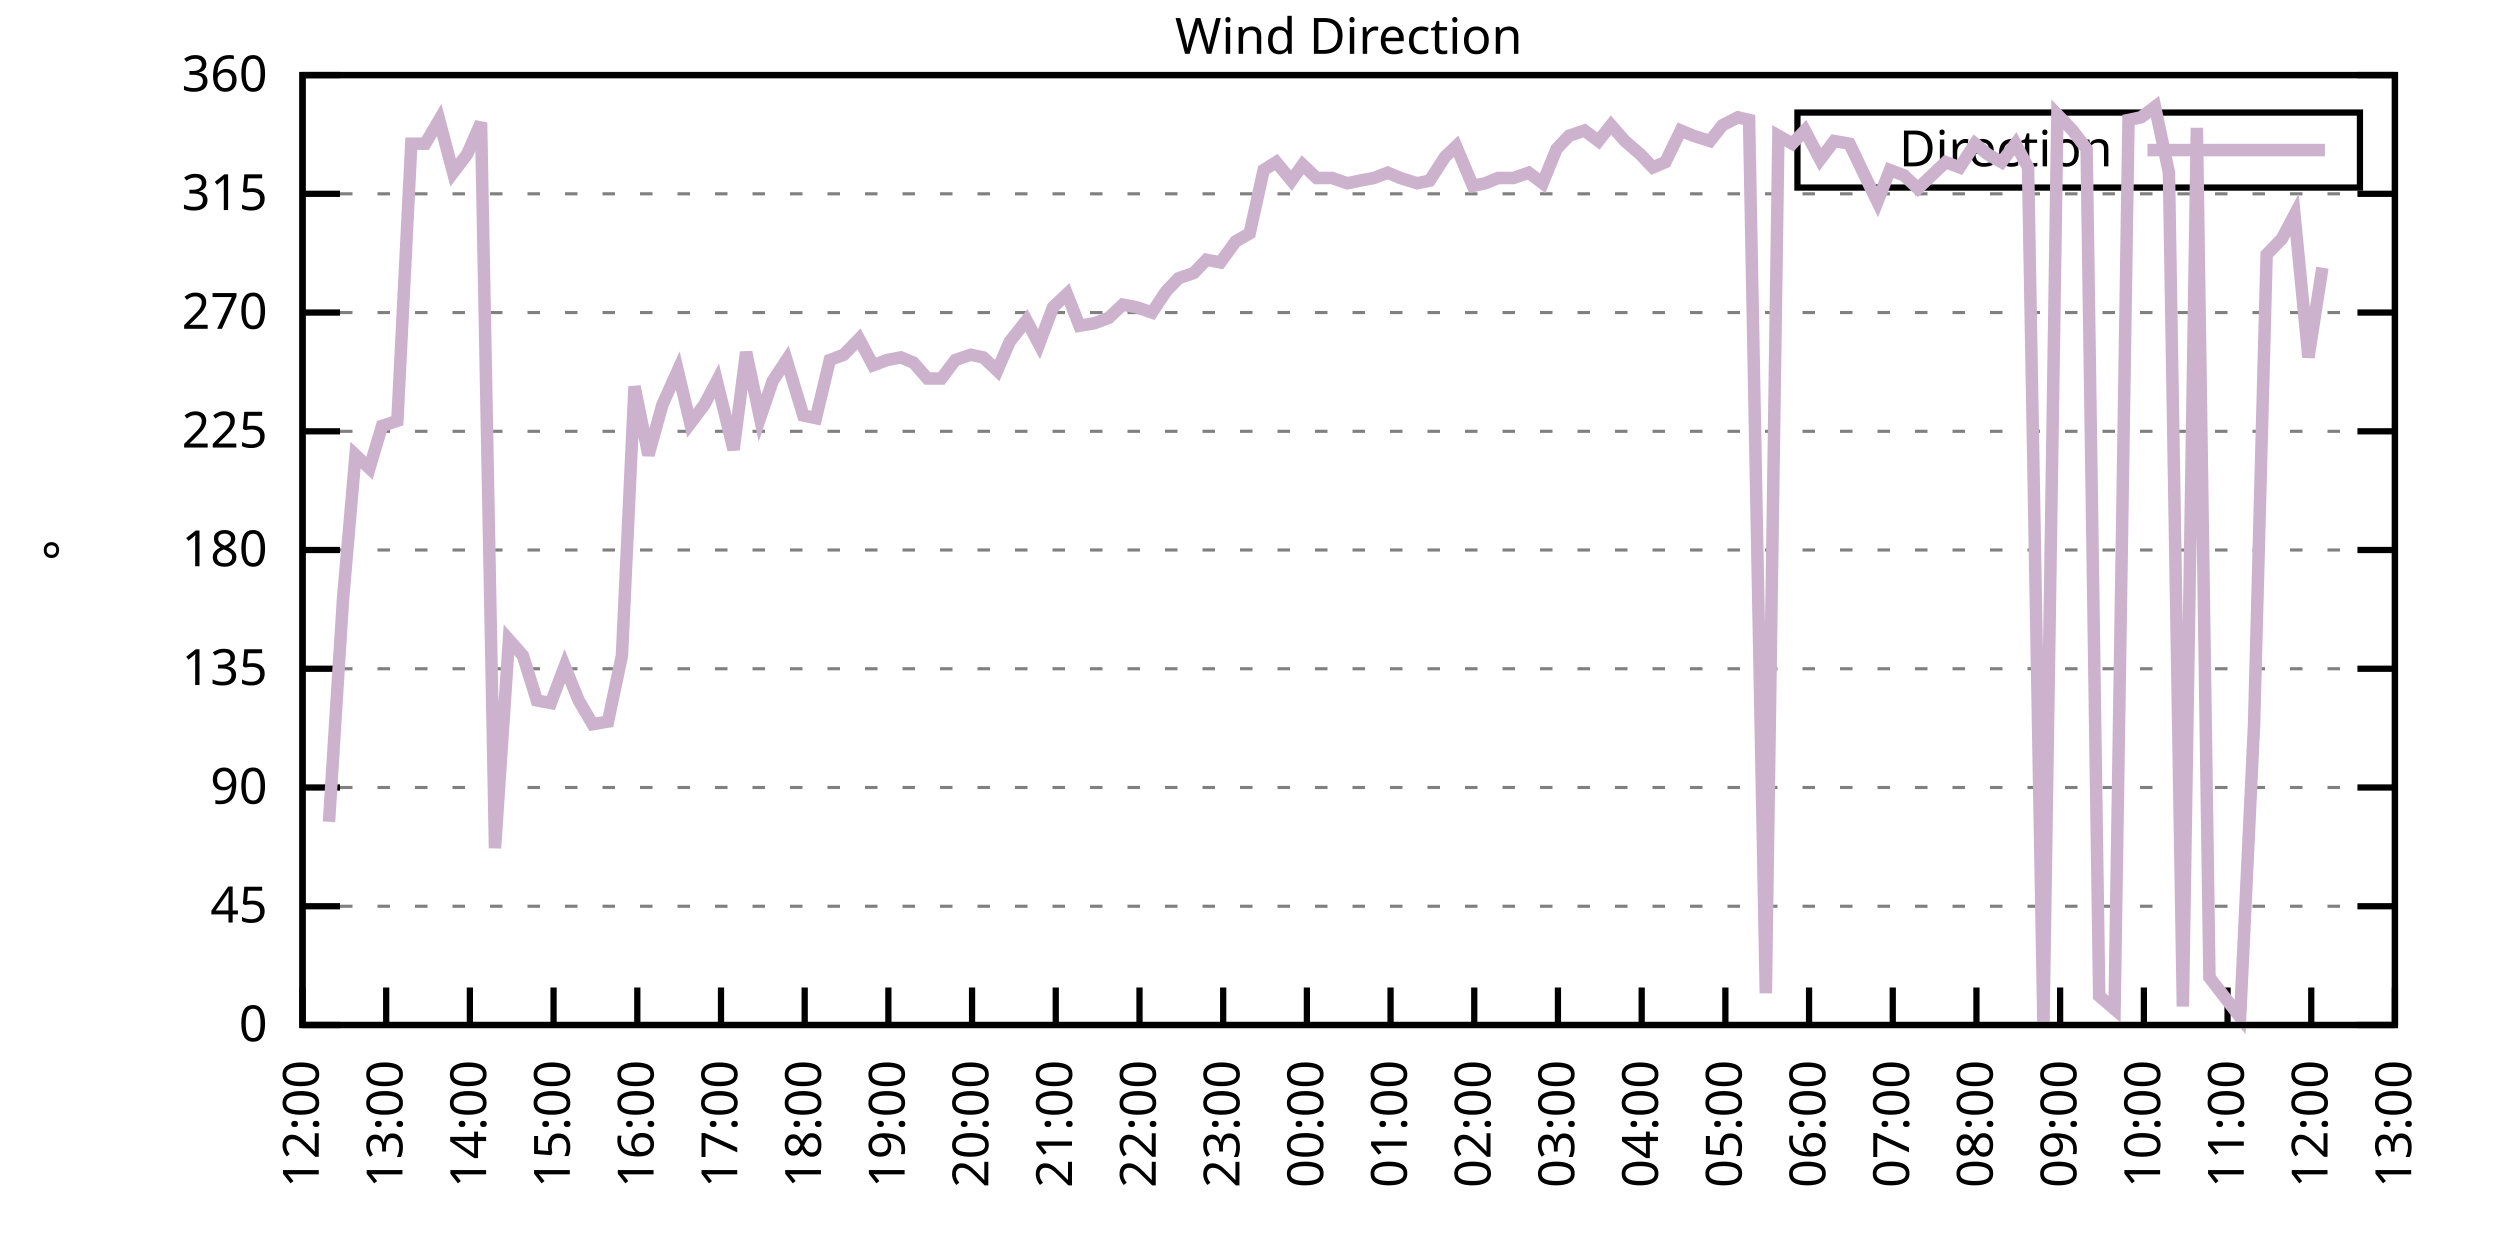
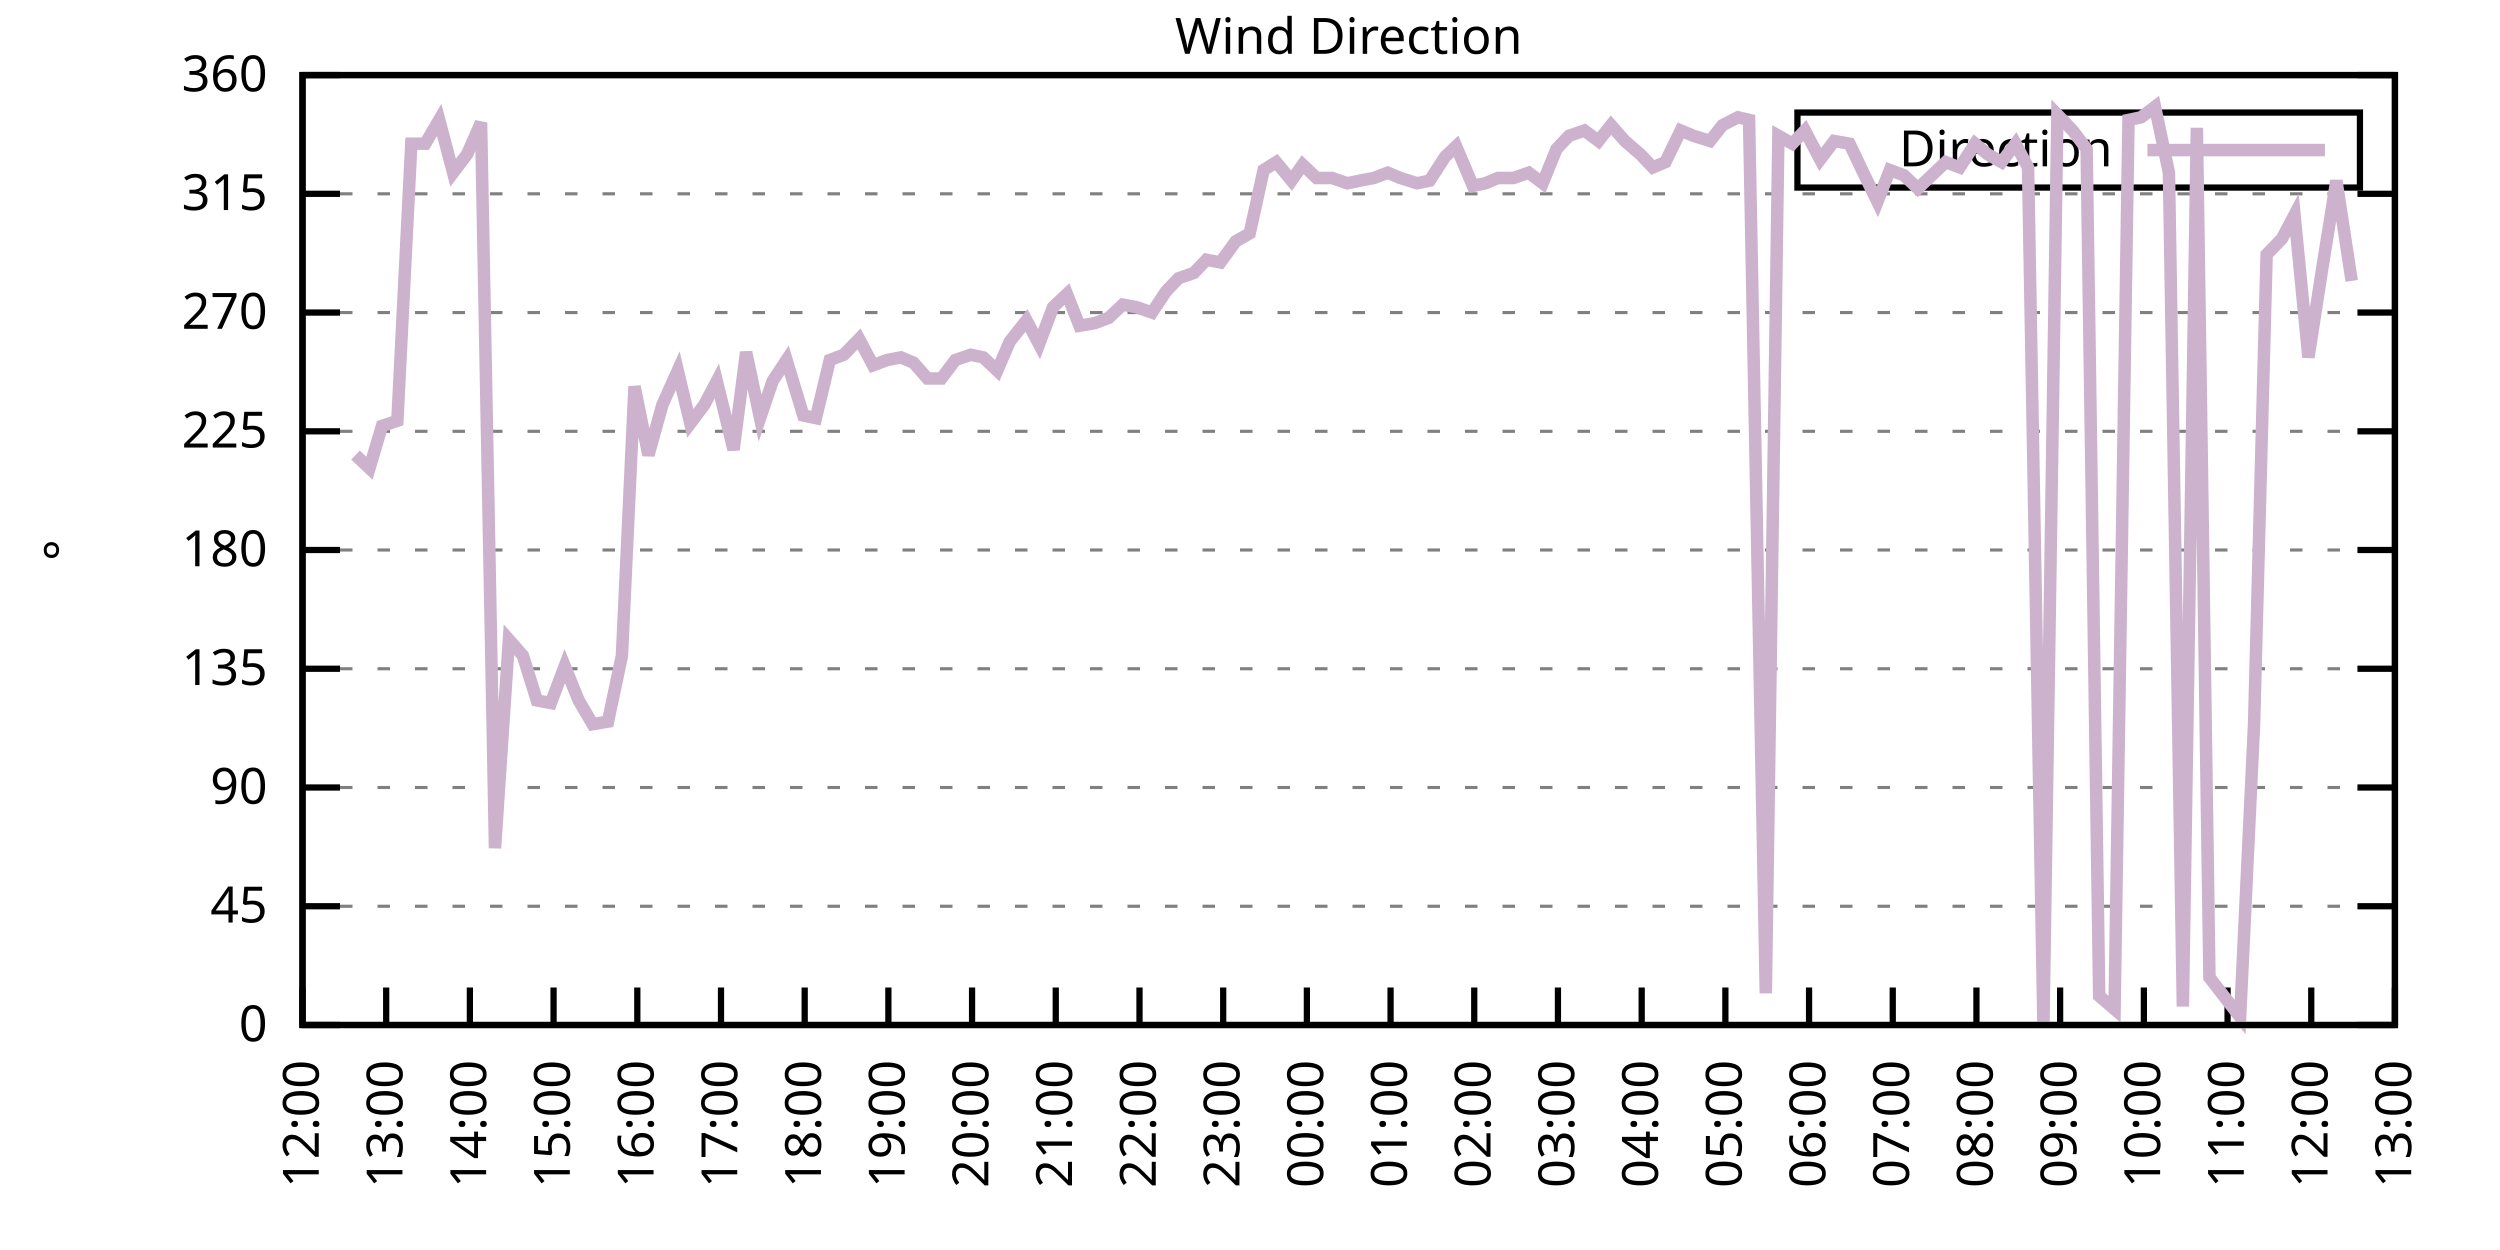
<svg xmlns="http://www.w3.org/2000/svg" xmlns:xlink="http://www.w3.org/1999/xlink" width="400" height="200" viewBox="0 0 400 200">
  <g id="gnuplot_canvas">
    <rect x="0" y="0" width="400" height="200" fill="none" />
    <defs>
      <circle id="gpDot" r="0.5" stroke-width="0.5" stroke="currentColor" />
      <path id="gpPt0" stroke-width="0.333" stroke="currentColor" d="M-1,0 h2 M0,-1 v2" />
      <path id="gpPt1" stroke-width="0.333" stroke="currentColor" d="M-1,-1 L1,1 M1,-1 L-1,1" />
      <path id="gpPt2" stroke-width="0.333" stroke="currentColor" d="M-1,0 L1,0 M0,-1 L0,1 M-1,-1 L1,1 M-1,1 L1,-1" />
      <rect id="gpPt3" stroke-width="0.333" stroke="currentColor" x="-1" y="-1" width="2" height="2" />
      <rect id="gpPt4" stroke-width="0.333" stroke="currentColor" fill="currentColor" x="-1" y="-1" width="2" height="2" />
      <circle id="gpPt5" stroke-width="0.333" stroke="currentColor" cx="0" cy="0" r="1" />
      <use xlink:href="#gpPt5" id="gpPt6" fill="currentColor" stroke="none" />
      <path id="gpPt7" stroke-width="0.333" stroke="currentColor" d="M0,-1.33 L-1.33,0.67 L1.33,0.67 z" />
      <use xlink:href="#gpPt7" id="gpPt8" fill="currentColor" stroke="none" />
      <use xlink:href="#gpPt7" id="gpPt9" stroke="currentColor" transform="rotate(180)" />
      <use xlink:href="#gpPt9" id="gpPt10" fill="currentColor" stroke="none" />
      <use xlink:href="#gpPt3" id="gpPt11" stroke="currentColor" transform="rotate(45)" />
      <use xlink:href="#gpPt11" id="gpPt12" fill="currentColor" stroke="none" />
      <path id="gpPt13" stroke-width="0.333" stroke="currentColor" d="M0,1.330 L1.265,0.411 L0.782,-1.067 L-0.782,-1.076 L-1.265,0.411 z" />
      <use xlink:href="#gpPt13" id="gpPt14" fill="currentColor" stroke="none" />
      <filter id="textbox" filterUnits="objectBoundingBox" x="0" y="0" height="1" width="1">
        <feFlood flood-color="white" flood-opacity="1" result="bgnd" />
        <feComposite in="SourceGraphic" in2="bgnd" operator="atop" />
      </filter>
      <filter id="greybox" filterUnits="objectBoundingBox" x="0" y="0" height="1" width="1">
        <feFlood flood-color="lightgrey" flood-opacity="1" result="grey" />
        <feComposite in="SourceGraphic" in2="grey" operator="atop" />
      </filter>
    </defs>
    <g fill="none" color="white" stroke="currentColor" stroke-width="1.00" stroke-linecap="butt" stroke-linejoin="miter">
</g>
    <g fill="none" color="black" stroke="currentColor" stroke-width="1.00" stroke-linecap="butt" stroke-linejoin="miter">
      <g stroke="none" shape-rendering="crispEdges">
        <polygon fill="rgb(255, 255, 255)" points="48.40,164.00 383.18,164.00 383.18,12.02 48.40,12.02 " />
      </g>
    </g>
    <g fill="none" color="black" stroke="currentColor" stroke-width="1.00" stroke-linecap="butt" stroke-linejoin="miter">
</g>
    <g fill="none" color="black" stroke="black" stroke-width="0.50" stroke-linecap="butt" stroke-linejoin="miter">
</g>
    <g fill="none" color="gray" stroke="currentColor" stroke-width="0.50" stroke-linecap="butt" stroke-linejoin="miter">
      <path stroke="gray" stroke-dasharray="2,4" class="gridline" d="M48.40,164.00 L383.19,164.00  " />
    </g>
    <g fill="none" color="gray" stroke="gray" stroke-width="1.00" stroke-linecap="butt" stroke-linejoin="miter">
</g>
    <g fill="none" color="black" stroke="currentColor" stroke-width="1.00" stroke-linecap="butt" stroke-linejoin="miter">
      <path stroke="black" d="M48.40,164.00 L54.40,164.00 M383.19,164.00 L377.19,164.00  " />
      <g transform="translate(42.80,166.60)" stroke="none" fill="black" font-family="Sans" font-size="8.00" text-anchor="end">
        <text>
          <tspan font-family="Sans"> 0</tspan>
        </text>
      </g>
    </g>
    <g fill="none" color="black" stroke="currentColor" stroke-width="1.00" stroke-linecap="butt" stroke-linejoin="miter">
</g>
    <g fill="none" color="black" stroke="black" stroke-width="0.50" stroke-linecap="butt" stroke-linejoin="miter">
</g>
    <g fill="none" color="gray" stroke="currentColor" stroke-width="0.50" stroke-linecap="butt" stroke-linejoin="miter">
      <path stroke="gray" stroke-dasharray="2,4" class="gridline" d="M48.40,145.00 L383.19,145.00  " />
    </g>
    <g fill="none" color="gray" stroke="gray" stroke-width="1.00" stroke-linecap="butt" stroke-linejoin="miter">
</g>
    <g fill="none" color="black" stroke="currentColor" stroke-width="1.00" stroke-linecap="butt" stroke-linejoin="miter">
      <path stroke="black" d="M48.40,145.00 L54.40,145.00 M383.19,145.00 L377.19,145.00  " />
      <g transform="translate(42.80,147.60)" stroke="none" fill="black" font-family="Sans" font-size="8.00" text-anchor="end">
        <text>
          <tspan font-family="Sans"> 45</tspan>
        </text>
      </g>
    </g>
    <g fill="none" color="black" stroke="currentColor" stroke-width="1.00" stroke-linecap="butt" stroke-linejoin="miter">
</g>
    <g fill="none" color="black" stroke="black" stroke-width="0.50" stroke-linecap="butt" stroke-linejoin="miter">
</g>
    <g fill="none" color="gray" stroke="currentColor" stroke-width="0.50" stroke-linecap="butt" stroke-linejoin="miter">
      <path stroke="gray" stroke-dasharray="2,4" class="gridline" d="M48.40,126.00 L383.19,126.00  " />
    </g>
    <g fill="none" color="gray" stroke="gray" stroke-width="1.00" stroke-linecap="butt" stroke-linejoin="miter">
</g>
    <g fill="none" color="black" stroke="currentColor" stroke-width="1.00" stroke-linecap="butt" stroke-linejoin="miter">
      <path stroke="black" d="M48.40,126.00 L54.40,126.00 M383.19,126.00 L377.19,126.00  " />
      <g transform="translate(42.80,128.60)" stroke="none" fill="black" font-family="Sans" font-size="8.00" text-anchor="end">
        <text>
          <tspan font-family="Sans"> 90</tspan>
        </text>
      </g>
    </g>
    <g fill="none" color="black" stroke="currentColor" stroke-width="1.00" stroke-linecap="butt" stroke-linejoin="miter">
</g>
    <g fill="none" color="black" stroke="black" stroke-width="0.50" stroke-linecap="butt" stroke-linejoin="miter">
</g>
    <g fill="none" color="gray" stroke="currentColor" stroke-width="0.50" stroke-linecap="butt" stroke-linejoin="miter">
      <path stroke="gray" stroke-dasharray="2,4" class="gridline" d="M48.40,107.00 L383.19,107.00  " />
    </g>
    <g fill="none" color="gray" stroke="gray" stroke-width="1.00" stroke-linecap="butt" stroke-linejoin="miter">
</g>
    <g fill="none" color="black" stroke="currentColor" stroke-width="1.00" stroke-linecap="butt" stroke-linejoin="miter">
      <path stroke="black" d="M48.40,107.00 L54.40,107.00 M383.19,107.00 L377.19,107.00  " />
      <g transform="translate(42.80,109.60)" stroke="none" fill="black" font-family="Sans" font-size="8.00" text-anchor="end">
        <text>
          <tspan font-family="Sans"> 135</tspan>
        </text>
      </g>
    </g>
    <g fill="none" color="black" stroke="currentColor" stroke-width="1.00" stroke-linecap="butt" stroke-linejoin="miter">
</g>
    <g fill="none" color="black" stroke="black" stroke-width="0.50" stroke-linecap="butt" stroke-linejoin="miter">
</g>
    <g fill="none" color="gray" stroke="currentColor" stroke-width="0.50" stroke-linecap="butt" stroke-linejoin="miter">
      <path stroke="gray" stroke-dasharray="2,4" class="gridline" d="M48.40,88.00 L383.19,88.00  " />
    </g>
    <g fill="none" color="gray" stroke="gray" stroke-width="1.00" stroke-linecap="butt" stroke-linejoin="miter">
</g>
    <g fill="none" color="black" stroke="currentColor" stroke-width="1.00" stroke-linecap="butt" stroke-linejoin="miter">
      <path stroke="black" d="M48.40,88.00 L54.40,88.00 M383.19,88.00 L377.19,88.00  " />
      <g transform="translate(42.80,90.60)" stroke="none" fill="black" font-family="Sans" font-size="8.00" text-anchor="end">
        <text>
          <tspan font-family="Sans"> 180</tspan>
        </text>
      </g>
    </g>
    <g fill="none" color="black" stroke="currentColor" stroke-width="1.00" stroke-linecap="butt" stroke-linejoin="miter">
</g>
    <g fill="none" color="black" stroke="black" stroke-width="0.50" stroke-linecap="butt" stroke-linejoin="miter">
</g>
    <g fill="none" color="gray" stroke="currentColor" stroke-width="0.50" stroke-linecap="butt" stroke-linejoin="miter">
      <path stroke="gray" stroke-dasharray="2,4" class="gridline" d="M48.40,69.01 L383.19,69.01  " />
    </g>
    <g fill="none" color="gray" stroke="gray" stroke-width="1.00" stroke-linecap="butt" stroke-linejoin="miter">
</g>
    <g fill="none" color="black" stroke="currentColor" stroke-width="1.00" stroke-linecap="butt" stroke-linejoin="miter">
      <path stroke="black" d="M48.40,69.01 L54.40,69.01 M383.19,69.01 L377.19,69.01  " />
      <g transform="translate(42.80,71.61)" stroke="none" fill="black" font-family="Sans" font-size="8.00" text-anchor="end">
        <text>
          <tspan font-family="Sans"> 225</tspan>
        </text>
      </g>
    </g>
    <g fill="none" color="black" stroke="currentColor" stroke-width="1.00" stroke-linecap="butt" stroke-linejoin="miter">
</g>
    <g fill="none" color="black" stroke="black" stroke-width="0.50" stroke-linecap="butt" stroke-linejoin="miter">
</g>
    <g fill="none" color="gray" stroke="currentColor" stroke-width="0.50" stroke-linecap="butt" stroke-linejoin="miter">
      <path stroke="gray" stroke-dasharray="2,4" class="gridline" d="M48.40,50.01 L383.19,50.01  " />
    </g>
    <g fill="none" color="gray" stroke="gray" stroke-width="1.00" stroke-linecap="butt" stroke-linejoin="miter">
</g>
    <g fill="none" color="black" stroke="currentColor" stroke-width="1.00" stroke-linecap="butt" stroke-linejoin="miter">
      <path stroke="black" d="M48.40,50.01 L54.40,50.01 M383.19,50.01 L377.19,50.01  " />
      <g transform="translate(42.80,52.61)" stroke="none" fill="black" font-family="Sans" font-size="8.00" text-anchor="end">
        <text>
          <tspan font-family="Sans"> 270</tspan>
        </text>
      </g>
    </g>
    <g fill="none" color="black" stroke="currentColor" stroke-width="1.00" stroke-linecap="butt" stroke-linejoin="miter">
</g>
    <g fill="none" color="black" stroke="black" stroke-width="0.50" stroke-linecap="butt" stroke-linejoin="miter">
</g>
    <g fill="none" color="gray" stroke="currentColor" stroke-width="0.50" stroke-linecap="butt" stroke-linejoin="miter">
      <path stroke="gray" stroke-dasharray="2,4" class="gridline" d="M48.40,31.01 L383.19,31.01  " />
    </g>
    <g fill="none" color="gray" stroke="gray" stroke-width="1.00" stroke-linecap="butt" stroke-linejoin="miter">
</g>
    <g fill="none" color="black" stroke="currentColor" stroke-width="1.00" stroke-linecap="butt" stroke-linejoin="miter">
      <path stroke="black" d="M48.40,31.01 L54.40,31.01 M383.19,31.01 L377.19,31.01  " />
      <g transform="translate(42.80,33.61)" stroke="none" fill="black" font-family="Sans" font-size="8.00" text-anchor="end">
        <text>
          <tspan font-family="Sans"> 315</tspan>
        </text>
      </g>
    </g>
    <g fill="none" color="black" stroke="currentColor" stroke-width="1.00" stroke-linecap="butt" stroke-linejoin="miter">
</g>
    <g fill="none" color="black" stroke="black" stroke-width="0.50" stroke-linecap="butt" stroke-linejoin="miter">
</g>
    <g fill="none" color="gray" stroke="currentColor" stroke-width="0.50" stroke-linecap="butt" stroke-linejoin="miter">
      <path stroke="gray" stroke-dasharray="2,4" class="gridline" d="M48.40,12.01 L383.19,12.01  " />
    </g>
    <g fill="none" color="gray" stroke="gray" stroke-width="1.00" stroke-linecap="butt" stroke-linejoin="miter">
</g>
    <g fill="none" color="black" stroke="currentColor" stroke-width="1.00" stroke-linecap="butt" stroke-linejoin="miter">
      <path stroke="black" d="M48.40,12.01 L54.40,12.01 M383.19,12.01 L377.19,12.01  " />
      <g transform="translate(42.80,14.61)" stroke="none" fill="black" font-family="Sans" font-size="8.00" text-anchor="end">
        <text>
          <tspan font-family="Sans"> 360</tspan>
        </text>
      </g>
    </g>
    <g fill="none" color="black" stroke="currentColor" stroke-width="1.00" stroke-linecap="butt" stroke-linejoin="miter">
      <path stroke="black" d="M48.40,164.00 L48.40,158.00  " />
      <g transform="translate(51.00,169.60) rotate(270.00)" stroke="none" fill="black" font-family="Sans" font-size="8.00" text-anchor="end">
        <text>
          <tspan font-family="Sans">12:00</tspan>
        </text>
      </g>
    </g>
    <g fill="none" color="black" stroke="currentColor" stroke-width="1.00" stroke-linecap="butt" stroke-linejoin="miter">
      <path stroke="black" d="M61.79,164.00 L61.79,158.00  " />
      <g transform="translate(64.39,169.60) rotate(270.00)" stroke="none" fill="black" font-family="Sans" font-size="8.00" text-anchor="end">
        <text>
          <tspan font-family="Sans">13:00</tspan>
        </text>
      </g>
    </g>
    <g fill="none" color="black" stroke="currentColor" stroke-width="1.00" stroke-linecap="butt" stroke-linejoin="miter">
      <path stroke="black" d="M75.18,164.00 L75.18,158.00  " />
      <g transform="translate(77.78,169.60) rotate(270.00)" stroke="none" fill="black" font-family="Sans" font-size="8.00" text-anchor="end">
        <text>
          <tspan font-family="Sans">14:00</tspan>
        </text>
      </g>
    </g>
    <g fill="none" color="black" stroke="currentColor" stroke-width="1.00" stroke-linecap="butt" stroke-linejoin="miter">
      <path stroke="black" d="M88.57,164.00 L88.57,158.00  " />
      <g transform="translate(91.17,169.60) rotate(270.00)" stroke="none" fill="black" font-family="Sans" font-size="8.00" text-anchor="end">
        <text>
          <tspan font-family="Sans">15:00</tspan>
        </text>
      </g>
    </g>
    <g fill="none" color="black" stroke="currentColor" stroke-width="1.00" stroke-linecap="butt" stroke-linejoin="miter">
      <path stroke="black" d="M101.97,164.00 L101.97,158.00  " />
      <g transform="translate(104.57,169.60) rotate(270.00)" stroke="none" fill="black" font-family="Sans" font-size="8.00" text-anchor="end">
        <text>
          <tspan font-family="Sans">16:00</tspan>
        </text>
      </g>
    </g>
    <g fill="none" color="black" stroke="currentColor" stroke-width="1.00" stroke-linecap="butt" stroke-linejoin="miter">
      <path stroke="black" d="M115.36,164.00 L115.36,158.00  " />
      <g transform="translate(117.96,169.60) rotate(270.00)" stroke="none" fill="black" font-family="Sans" font-size="8.00" text-anchor="end">
        <text>
          <tspan font-family="Sans">17:00</tspan>
        </text>
      </g>
    </g>
    <g fill="none" color="black" stroke="currentColor" stroke-width="1.00" stroke-linecap="butt" stroke-linejoin="miter">
      <path stroke="black" d="M128.75,164.00 L128.75,158.00  " />
      <g transform="translate(131.35,169.60) rotate(270.00)" stroke="none" fill="black" font-family="Sans" font-size="8.00" text-anchor="end">
        <text>
          <tspan font-family="Sans">18:00</tspan>
        </text>
      </g>
    </g>
    <g fill="none" color="black" stroke="currentColor" stroke-width="1.00" stroke-linecap="butt" stroke-linejoin="miter">
      <path stroke="black" d="M142.14,164.00 L142.14,158.00  " />
      <g transform="translate(144.74,169.60) rotate(270.00)" stroke="none" fill="black" font-family="Sans" font-size="8.00" text-anchor="end">
        <text>
          <tspan font-family="Sans">19:00</tspan>
        </text>
      </g>
    </g>
    <g fill="none" color="black" stroke="currentColor" stroke-width="1.00" stroke-linecap="butt" stroke-linejoin="miter">
      <path stroke="black" d="M155.53,164.00 L155.53,158.00  " />
      <g transform="translate(158.13,169.60) rotate(270.00)" stroke="none" fill="black" font-family="Sans" font-size="8.00" text-anchor="end">
        <text>
          <tspan font-family="Sans">20:00</tspan>
        </text>
      </g>
    </g>
    <g fill="none" color="black" stroke="currentColor" stroke-width="1.00" stroke-linecap="butt" stroke-linejoin="miter">
      <path stroke="black" d="M168.92,164.00 L168.92,158.00  " />
      <g transform="translate(171.52,169.60) rotate(270.00)" stroke="none" fill="black" font-family="Sans" font-size="8.00" text-anchor="end">
        <text>
          <tspan font-family="Sans">21:00</tspan>
        </text>
      </g>
    </g>
    <g fill="none" color="black" stroke="currentColor" stroke-width="1.00" stroke-linecap="butt" stroke-linejoin="miter">
      <path stroke="black" d="M182.32,164.00 L182.32,158.00  " />
      <g transform="translate(184.92,169.60) rotate(270.00)" stroke="none" fill="black" font-family="Sans" font-size="8.00" text-anchor="end">
        <text>
          <tspan font-family="Sans">22:00</tspan>
        </text>
      </g>
    </g>
    <g fill="none" color="black" stroke="currentColor" stroke-width="1.00" stroke-linecap="butt" stroke-linejoin="miter">
      <path stroke="black" d="M195.71,164.00 L195.71,158.00  " />
      <g transform="translate(198.31,169.60) rotate(270.00)" stroke="none" fill="black" font-family="Sans" font-size="8.00" text-anchor="end">
        <text>
          <tspan font-family="Sans">23:00</tspan>
        </text>
      </g>
    </g>
    <g fill="none" color="black" stroke="currentColor" stroke-width="1.00" stroke-linecap="butt" stroke-linejoin="miter">
      <path stroke="black" d="M209.10,164.00 L209.10,158.00  " />
      <g transform="translate(211.70,169.60) rotate(270.00)" stroke="none" fill="black" font-family="Sans" font-size="8.00" text-anchor="end">
        <text>
          <tspan font-family="Sans">00:00</tspan>
        </text>
      </g>
    </g>
    <g fill="none" color="black" stroke="currentColor" stroke-width="1.00" stroke-linecap="butt" stroke-linejoin="miter">
      <path stroke="black" d="M222.49,164.00 L222.49,158.00  " />
      <g transform="translate(225.09,169.60) rotate(270.00)" stroke="none" fill="black" font-family="Sans" font-size="8.00" text-anchor="end">
        <text>
          <tspan font-family="Sans">01:00</tspan>
        </text>
      </g>
    </g>
    <g fill="none" color="black" stroke="currentColor" stroke-width="1.00" stroke-linecap="butt" stroke-linejoin="miter">
      <path stroke="black" d="M235.88,164.00 L235.88,158.00  " />
      <g transform="translate(238.48,169.60) rotate(270.00)" stroke="none" fill="black" font-family="Sans" font-size="8.00" text-anchor="end">
        <text>
          <tspan font-family="Sans">02:00</tspan>
        </text>
      </g>
    </g>
    <g fill="none" color="black" stroke="currentColor" stroke-width="1.00" stroke-linecap="butt" stroke-linejoin="miter">
      <path stroke="black" d="M249.27,164.00 L249.27,158.00  " />
      <g transform="translate(251.87,169.60) rotate(270.00)" stroke="none" fill="black" font-family="Sans" font-size="8.00" text-anchor="end">
        <text>
          <tspan font-family="Sans">03:00</tspan>
        </text>
      </g>
    </g>
    <g fill="none" color="black" stroke="currentColor" stroke-width="1.00" stroke-linecap="butt" stroke-linejoin="miter">
      <path stroke="black" d="M262.67,164.00 L262.67,158.00  " />
      <g transform="translate(265.27,169.60) rotate(270.00)" stroke="none" fill="black" font-family="Sans" font-size="8.00" text-anchor="end">
        <text>
          <tspan font-family="Sans">04:00</tspan>
        </text>
      </g>
    </g>
    <g fill="none" color="black" stroke="currentColor" stroke-width="1.00" stroke-linecap="butt" stroke-linejoin="miter">
      <path stroke="black" d="M276.06,164.00 L276.06,158.00  " />
      <g transform="translate(278.66,169.60) rotate(270.00)" stroke="none" fill="black" font-family="Sans" font-size="8.00" text-anchor="end">
        <text>
          <tspan font-family="Sans">05:00</tspan>
        </text>
      </g>
    </g>
    <g fill="none" color="black" stroke="currentColor" stroke-width="1.00" stroke-linecap="butt" stroke-linejoin="miter">
      <path stroke="black" d="M289.45,164.00 L289.45,158.00  " />
      <g transform="translate(292.05,169.60) rotate(270.00)" stroke="none" fill="black" font-family="Sans" font-size="8.00" text-anchor="end">
        <text>
          <tspan font-family="Sans">06:00</tspan>
        </text>
      </g>
    </g>
    <g fill="none" color="black" stroke="currentColor" stroke-width="1.00" stroke-linecap="butt" stroke-linejoin="miter">
      <path stroke="black" d="M302.84,164.00 L302.84,158.00  " />
      <g transform="translate(305.44,169.60) rotate(270.00)" stroke="none" fill="black" font-family="Sans" font-size="8.00" text-anchor="end">
        <text>
          <tspan font-family="Sans">07:00</tspan>
        </text>
      </g>
    </g>
    <g fill="none" color="black" stroke="currentColor" stroke-width="1.00" stroke-linecap="butt" stroke-linejoin="miter">
      <path stroke="black" d="M316.23,164.00 L316.23,158.00  " />
      <g transform="translate(318.83,169.60) rotate(270.00)" stroke="none" fill="black" font-family="Sans" font-size="8.00" text-anchor="end">
        <text>
          <tspan font-family="Sans">08:00</tspan>
        </text>
      </g>
    </g>
    <g fill="none" color="black" stroke="currentColor" stroke-width="1.00" stroke-linecap="butt" stroke-linejoin="miter">
      <path stroke="black" d="M329.62,164.00 L329.62,158.00  " />
      <g transform="translate(332.22,169.60) rotate(270.00)" stroke="none" fill="black" font-family="Sans" font-size="8.00" text-anchor="end">
        <text>
          <tspan font-family="Sans">09:00</tspan>
        </text>
      </g>
    </g>
    <g fill="none" color="black" stroke="currentColor" stroke-width="1.00" stroke-linecap="butt" stroke-linejoin="miter">
      <path stroke="black" d="M343.02,164.00 L343.02,158.00  " />
      <g transform="translate(345.62,169.60) rotate(270.00)" stroke="none" fill="black" font-family="Sans" font-size="8.00" text-anchor="end">
        <text>
          <tspan font-family="Sans">10:00</tspan>
        </text>
      </g>
    </g>
    <g fill="none" color="black" stroke="currentColor" stroke-width="1.00" stroke-linecap="butt" stroke-linejoin="miter">
      <path stroke="black" d="M356.41,164.00 L356.41,158.00  " />
      <g transform="translate(359.01,169.60) rotate(270.00)" stroke="none" fill="black" font-family="Sans" font-size="8.00" text-anchor="end">
        <text>
          <tspan font-family="Sans">11:00</tspan>
        </text>
      </g>
    </g>
    <g fill="none" color="black" stroke="currentColor" stroke-width="1.00" stroke-linecap="butt" stroke-linejoin="miter">
      <path stroke="black" d="M369.80,164.00 L369.80,158.00  " />
      <g transform="translate(372.40,169.60) rotate(270.00)" stroke="none" fill="black" font-family="Sans" font-size="8.00" text-anchor="end">
        <text>
          <tspan font-family="Sans">12:00</tspan>
        </text>
      </g>
    </g>
    <g fill="none" color="black" stroke="currentColor" stroke-width="1.00" stroke-linecap="butt" stroke-linejoin="miter">
      <path stroke="black" d="M383.19,164.00 L383.19,158.00  " />
      <g transform="translate(385.79,169.60) rotate(270.00)" stroke="none" fill="black" font-family="Sans" font-size="8.00" text-anchor="end">
        <text>
          <tspan font-family="Sans">13:00</tspan>
        </text>
      </g>
    </g>
    <g fill="none" color="black" stroke="currentColor" stroke-width="1.00" stroke-linecap="butt" stroke-linejoin="miter">
</g>
    <g fill="none" color="black" stroke="currentColor" stroke-width="1.00" stroke-linecap="butt" stroke-linejoin="miter">
      <path stroke="black" d="M48.40,12.01 L48.40,164.00 L383.19,164.00 L383.19,12.01 L48.40,12.01 Z  " />
    </g>
    <g fill="none" color="black" stroke="currentColor" stroke-width="1.00" stroke-linecap="butt" stroke-linejoin="miter">
</g>
    <g fill="none" color="black" stroke="currentColor" stroke-width="1.00" stroke-linecap="butt" stroke-linejoin="miter">
      <path stroke="black" d="M287.59,30.01 L287.59,18.01 L377.59,18.01 L377.59,30.01 L287.59,30.01 Z  " />
    </g>
    <g id="Wind_direction_plot_1">
      <g fill="none" color="white" stroke="black" stroke-width="2.00" stroke-linecap="butt" stroke-linejoin="miter">
</g>
      <g fill="none" color="black" stroke="currentColor" stroke-width="2.00" stroke-linecap="butt" stroke-linejoin="miter">
        <g transform="translate(337.99,26.61)" stroke="none" fill="black" font-family="Sans" font-size="8.00" text-anchor="end">
          <text>
            <tspan font-family="Sans">Direction</tspan>
          </text>
        </g>
      </g>
      <g fill="none" color="black" stroke="currentColor" stroke-width="2.00" stroke-linecap="butt" stroke-linejoin="miter">
-         <path stroke="rgb(204, 178, 204)" d="M343.59,24.01 L371.99,24.01 M52.64,131.49 L54.87,96.03 L56.88,72.81 L59.11,74.92 L61.12,68.16 L63.58,67.32   L65.81,22.99 L68.04,22.99 L70.27,19.19 L72.50,27.63 L74.74,24.68 L76.97,19.61 L79.20,135.71 L81.43,102.36   L83.66,104.89 L85.90,112.07 L88.13,112.49 L90.36,106.58 L92.59,112.07 L94.82,115.87 L97.28,115.45 L99.51,104.89   L101.52,61.83 L103.75,72.81 L105.98,64.78 L108.44,59.30 L110.45,67.74 L112.68,64.78 L114.69,60.98 L117.37,71.96   L119.38,56.34 L121.61,66.90 L123.62,60.98 L125.85,57.61 L128.53,66.47 L130.54,66.90 L132.77,57.61 L135.00,56.76   L137.45,54.23 L139.69,58.45 L141.92,57.61 L144.15,57.18 L146.16,58.03 L148.39,60.56 L150.62,60.56 L152.85,57.61   L155.31,56.76 L157.32,57.18 L159.55,59.30 L161.56,54.65 L164.24,51.27 L166.25,55.07 L168.48,49.16 L170.71,47.05   L172.72,52.12 L175.17,51.70 L177.41,50.85 L179.64,48.74 L181.87,49.16 L184.32,50.01 L186.56,46.63 L188.57,44.52   L191.02,43.67 L193.03,41.56 L195.26,41.99 L197.72,38.61 L199.95,37.34 L202.18,27.21 L204.19,25.94 L206.64,28.90   L208.43,26.36 L210.66,28.48 L213.12,28.48 L215.57,29.32 L217.58,28.90 L219.81,28.48 L222.04,27.63 L224.05,28.48   L226.73,29.32 L228.74,28.90 L231.20,25.10 L232.98,23.41 L235.66,29.74 L237.67,29.32 L239.68,28.48 L242.13,28.48   L244.59,27.63 L246.82,29.32 L249.05,23.83 L251.06,21.72 L253.51,20.88 L255.75,22.56 L257.76,20.03 L259.99,22.56   L262.44,24.68 L264.45,26.79 L266.46,25.94 L268.92,20.88 L270.92,21.72 L273.60,22.56 L275.61,20.03 L278.07,18.77   L279.85,19.19 L282.53,158.93 L284.54,21.72 L286.77,22.99 L288.78,20.88 L291.23,25.52 L293.47,22.56 L295.92,22.99   L297.93,27.21 L300.39,32.28 L302.39,27.21 L304.63,28.05 L306.86,30.16 L309.09,28.05 L311.32,25.94 L313.55,26.79   L316.01,22.99 L318.02,24.68 L320.25,25.94 L322.48,22.99 L324.49,26.79 L326.95,164.00 L329.18,18.34 L331.63,20.88   L333.86,23.83 L335.87,159.36 L338.33,161.47 L340.56,19.19 L342.57,18.77 L344.80,17.08 L347.03,27.63 L349.26,161.04   L351.50,20.45 L353.51,156.40 L358.42,162.73 L360.65,115.87 L362.66,40.72 L365.11,38.19 L367.12,34.39 L369.35,57.18   L371.58,42.83  " />
+         <path stroke="rgb(204, 178, 204)" d="M343.59,24.01 L371.99,24.01 M56.88,72.81 L59.11,74.92 L61.12,68.16 L63.58,67.32 L65.81,22.99 L68.04,22.99   L70.27,19.19 L72.50,27.63 L74.74,24.68 L76.97,19.61 L79.20,135.71 L81.43,102.36 L83.66,104.89 L85.90,112.07   L88.13,112.49 L90.36,106.58 L92.59,112.07 L94.82,115.87 L97.28,115.45 L99.51,104.89 L101.52,61.83 L103.75,72.81   L105.98,64.78 L108.44,59.30 L110.45,67.74 L112.68,64.78 L114.69,60.98 L117.37,71.96 L119.38,56.34 L121.61,66.90   L123.62,60.98 L125.85,57.61 L128.53,66.47 L130.54,66.90 L132.77,57.61 L135.00,56.76 L137.45,54.23 L139.69,58.45   L141.92,57.61 L144.15,57.18 L146.16,58.03 L148.39,60.56 L150.62,60.56 L152.85,57.61 L155.31,56.76 L157.32,57.18   L159.55,59.30 L161.56,54.65 L164.24,51.27 L166.25,55.07 L168.48,49.16 L170.71,47.05 L172.72,52.12 L175.17,51.70   L177.41,50.85 L179.64,48.74 L181.87,49.16 L184.32,50.01 L186.56,46.63 L188.57,44.52 L191.02,43.67 L193.03,41.56   L195.26,41.99 L197.72,38.61 L199.95,37.34 L202.18,27.21 L204.19,25.94 L206.64,28.90 L208.43,26.36 L210.66,28.48   L213.12,28.48 L215.57,29.32 L217.58,28.90 L219.81,28.48 L222.04,27.63 L224.05,28.48 L226.73,29.32 L228.74,28.90   L231.20,25.10 L232.98,23.41 L235.66,29.74 L237.67,29.32 L239.68,28.48 L242.13,28.48 L244.59,27.63 L246.82,29.32   L249.05,23.83 L251.06,21.72 L253.51,20.88 L255.75,22.56 L257.76,20.03 L259.99,22.56 L262.44,24.68 L264.45,26.79   L266.46,25.94 L268.92,20.88 L270.92,21.72 L273.60,22.56 L275.61,20.03 L278.07,18.77 L279.85,19.19 L282.53,158.93   L284.54,21.72 L286.77,22.99 L288.78,20.88 L291.23,25.52 L293.47,22.56 L295.92,22.99 L297.93,27.21 L300.39,32.28   L302.39,27.21 L304.63,28.05 L306.86,30.16 L309.09,28.05 L311.32,25.94 L313.55,26.79 L316.01,22.99 L318.02,24.68   L320.25,25.94 L322.48,22.99 L324.49,26.79 L326.95,164.00 L329.18,18.34 L331.63,20.88 L333.86,23.83 L335.87,159.36   L338.33,161.47 L340.56,19.19 L342.57,18.77 L344.80,17.08 L347.03,27.63 L349.26,161.04 L351.50,20.45 L353.51,156.40   L358.42,162.73 L360.65,115.87 L362.66,40.72 L365.11,38.19 L367.12,34.39 L369.35,57.18 L371.58,42.83 L373.82,28.90   L376.27,44.94  " />
      </g>
    </g>
    <g fill="none" color="black" stroke="currentColor" stroke-width="2.00" stroke-linecap="butt" stroke-linejoin="miter">
</g>
    <g fill="none" color="black" stroke="black" stroke-width="1.00" stroke-linecap="butt" stroke-linejoin="miter">
</g>
    <g fill="none" color="black" stroke="currentColor" stroke-width="1.00" stroke-linecap="butt" stroke-linejoin="miter">
      <path stroke="black" d="M48.40,12.01 L48.40,164.00 L383.19,164.00 L383.19,12.01 L48.40,12.01 Z  " />
      <g transform="translate(12.80,88.01) rotate(270.00)" stroke="none" fill="black" font-family="Sans" font-size="8.00" text-anchor="middle">
        <text>
          <tspan font-family="Sans">°</tspan>
        </text>
      </g>
    </g>
    <g fill="none" color="black" stroke="currentColor" stroke-width="1.00" stroke-linecap="butt" stroke-linejoin="miter">
</g>
    <g fill="none" color="black" stroke="currentColor" stroke-width="1.00" stroke-linecap="butt" stroke-linejoin="miter">
      <g transform="translate(215.79,8.61)" stroke="none" fill="black" font-family="Sans" font-size="8.00" text-anchor="middle">
        <text>
          <tspan font-family="Sans">Wind Direction</tspan>
        </text>
      </g>
    </g>
    <g fill="none" color="black" stroke="currentColor" stroke-width="1.00" stroke-linecap="butt" stroke-linejoin="miter">
</g>
  </g>
</svg>
